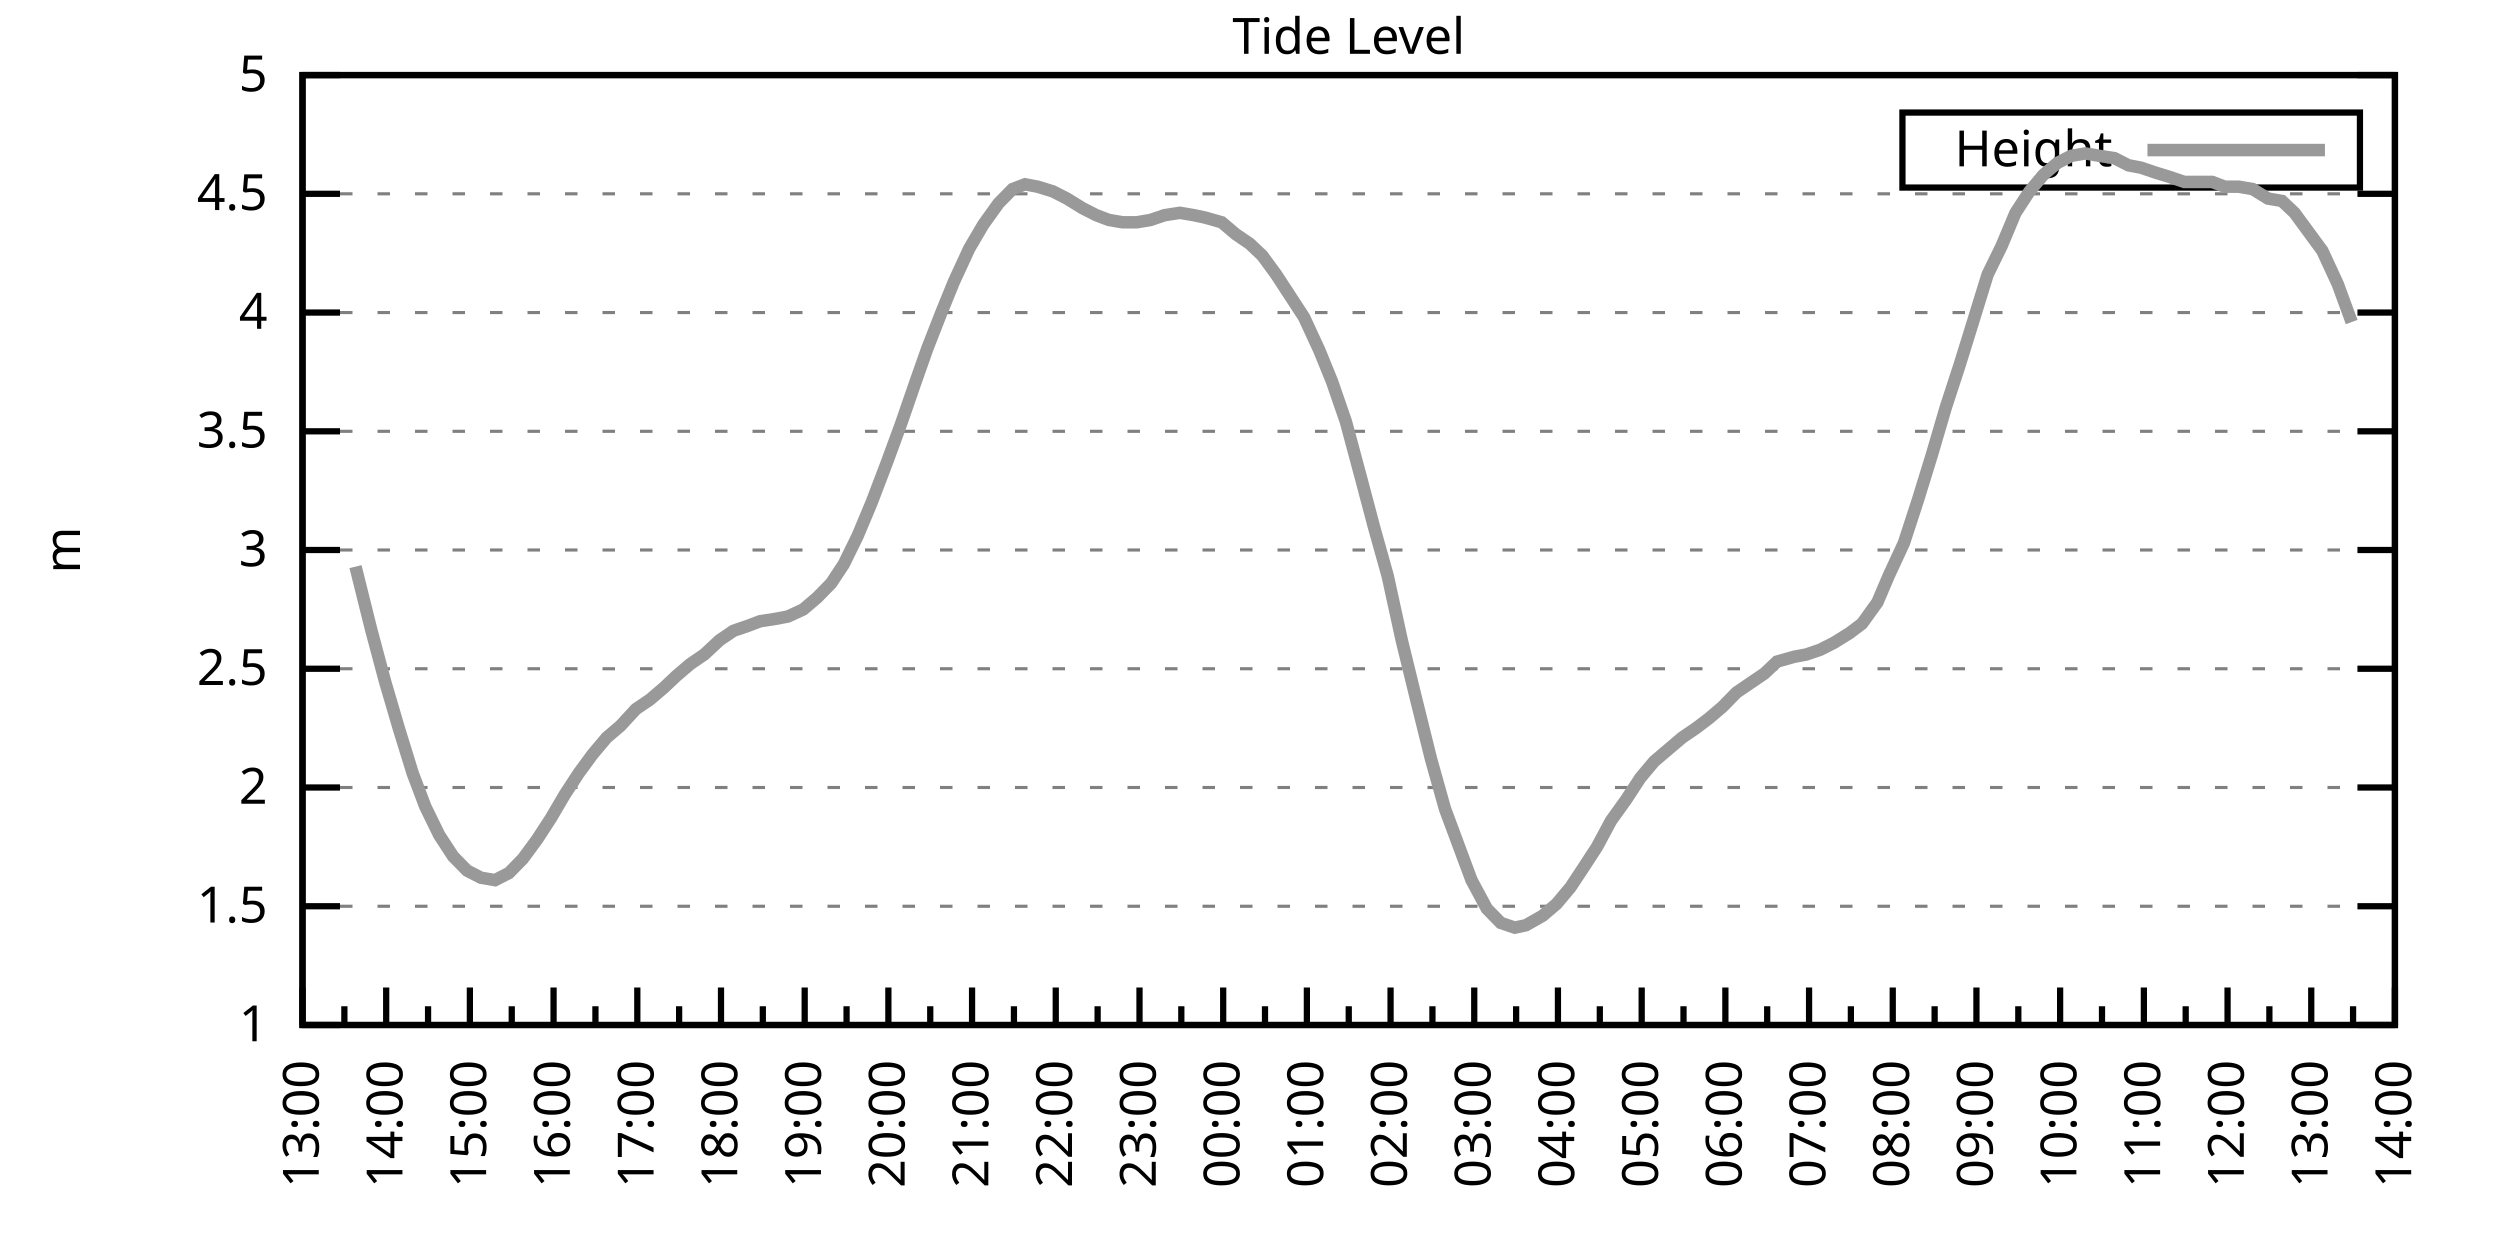
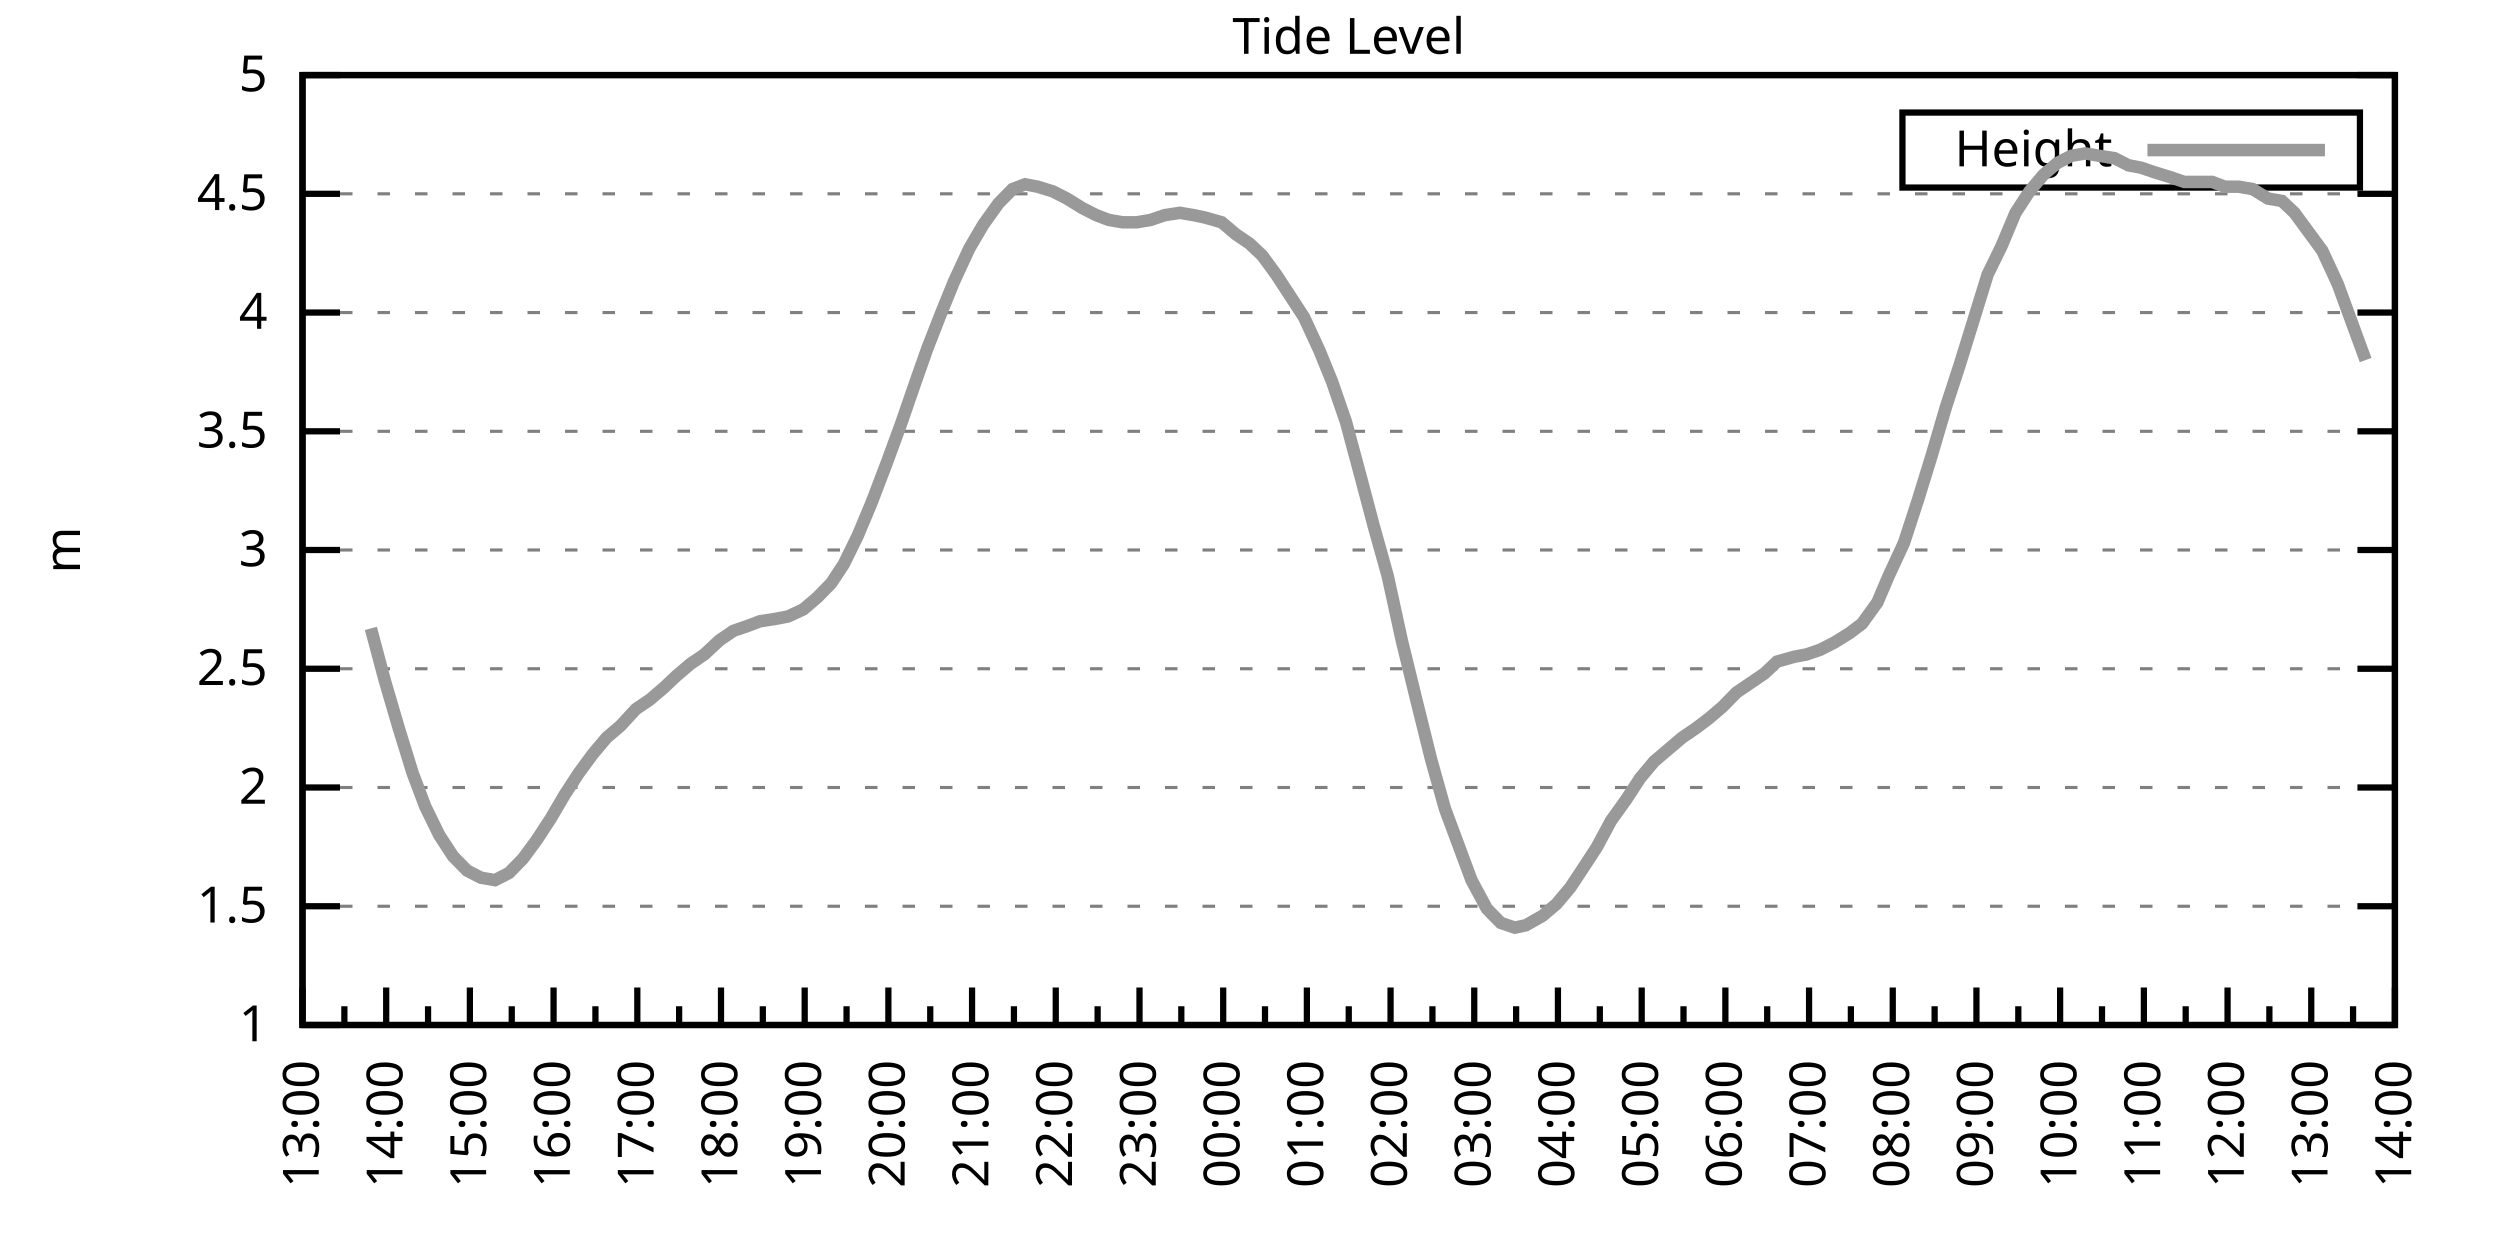
<svg xmlns="http://www.w3.org/2000/svg" xmlns:xlink="http://www.w3.org/1999/xlink" width="400" height="200" viewBox="0 0 400 200">
  <g id="gnuplot_canvas">
    <rect x="0" y="0" width="400" height="200" fill="none" />
    <defs>
      <circle id="gpDot" r="0.5" stroke-width="0.5" stroke="currentColor" />
      <path id="gpPt0" stroke-width="0.333" stroke="currentColor" d="M-1,0 h2 M0,-1 v2" />
      <path id="gpPt1" stroke-width="0.333" stroke="currentColor" d="M-1,-1 L1,1 M1,-1 L-1,1" />
      <path id="gpPt2" stroke-width="0.333" stroke="currentColor" d="M-1,0 L1,0 M0,-1 L0,1 M-1,-1 L1,1 M-1,1 L1,-1" />
      <rect id="gpPt3" stroke-width="0.333" stroke="currentColor" x="-1" y="-1" width="2" height="2" />
      <rect id="gpPt4" stroke-width="0.333" stroke="currentColor" fill="currentColor" x="-1" y="-1" width="2" height="2" />
      <circle id="gpPt5" stroke-width="0.333" stroke="currentColor" cx="0" cy="0" r="1" />
      <use xlink:href="#gpPt5" id="gpPt6" fill="currentColor" stroke="none" />
      <path id="gpPt7" stroke-width="0.333" stroke="currentColor" d="M0,-1.33 L-1.33,0.67 L1.33,0.67 z" />
      <use xlink:href="#gpPt7" id="gpPt8" fill="currentColor" stroke="none" />
      <use xlink:href="#gpPt7" id="gpPt9" stroke="currentColor" transform="rotate(180)" />
      <use xlink:href="#gpPt9" id="gpPt10" fill="currentColor" stroke="none" />
      <use xlink:href="#gpPt3" id="gpPt11" stroke="currentColor" transform="rotate(45)" />
      <use xlink:href="#gpPt11" id="gpPt12" fill="currentColor" stroke="none" />
      <path id="gpPt13" stroke-width="0.333" stroke="currentColor" d="M0,1.330 L1.265,0.411 L0.782,-1.067 L-0.782,-1.076 L-1.265,0.411 z" />
      <use xlink:href="#gpPt13" id="gpPt14" fill="currentColor" stroke="none" />
      <filter id="textbox" filterUnits="objectBoundingBox" x="0" y="0" height="1" width="1">
        <feFlood flood-color="white" flood-opacity="1" result="bgnd" />
        <feComposite in="SourceGraphic" in2="bgnd" operator="atop" />
      </filter>
      <filter id="greybox" filterUnits="objectBoundingBox" x="0" y="0" height="1" width="1">
        <feFlood flood-color="lightgrey" flood-opacity="1" result="grey" />
        <feComposite in="SourceGraphic" in2="grey" operator="atop" />
      </filter>
    </defs>
    <g fill="none" color="white" stroke="currentColor" stroke-width="1.00" stroke-linecap="butt" stroke-linejoin="miter">
</g>
    <g fill="none" color="black" stroke="currentColor" stroke-width="1.00" stroke-linecap="butt" stroke-linejoin="miter">
      <g stroke="none" shape-rendering="crispEdges">
        <polygon fill="rgb(255, 255, 255)" points="48.40,164.00 383.18,164.00 383.18,12.02 48.40,12.02 " />
      </g>
    </g>
    <g fill="none" color="black" stroke="currentColor" stroke-width="1.00" stroke-linecap="butt" stroke-linejoin="miter">
</g>
    <g fill="none" color="black" stroke="black" stroke-width="0.50" stroke-linecap="butt" stroke-linejoin="miter">
</g>
    <g fill="none" color="gray" stroke="currentColor" stroke-width="0.50" stroke-linecap="butt" stroke-linejoin="miter">
      <path stroke="gray" stroke-dasharray="2,4" class="gridline" d="M48.40,164.00 L383.19,164.00  " />
    </g>
    <g fill="none" color="gray" stroke="gray" stroke-width="1.00" stroke-linecap="butt" stroke-linejoin="miter">
</g>
    <g fill="none" color="black" stroke="currentColor" stroke-width="1.00" stroke-linecap="butt" stroke-linejoin="miter">
      <path stroke="black" d="M48.40,164.00 L54.40,164.00 M383.19,164.00 L377.19,164.00  " />
      <g transform="translate(42.80,166.60)" stroke="none" fill="black" font-family="Sans" font-size="8.00" text-anchor="end">
        <text>
          <tspan font-family="Sans"> 1</tspan>
        </text>
      </g>
    </g>
    <g fill="none" color="black" stroke="currentColor" stroke-width="1.00" stroke-linecap="butt" stroke-linejoin="miter">
</g>
    <g fill="none" color="black" stroke="black" stroke-width="0.50" stroke-linecap="butt" stroke-linejoin="miter">
</g>
    <g fill="none" color="gray" stroke="currentColor" stroke-width="0.50" stroke-linecap="butt" stroke-linejoin="miter">
      <path stroke="gray" stroke-dasharray="2,4" class="gridline" d="M48.40,145.00 L383.19,145.00  " />
    </g>
    <g fill="none" color="gray" stroke="gray" stroke-width="1.00" stroke-linecap="butt" stroke-linejoin="miter">
</g>
    <g fill="none" color="black" stroke="currentColor" stroke-width="1.00" stroke-linecap="butt" stroke-linejoin="miter">
      <path stroke="black" d="M48.40,145.00 L54.40,145.00 M383.19,145.00 L377.19,145.00  " />
      <g transform="translate(42.80,147.60)" stroke="none" fill="black" font-family="Sans" font-size="8.00" text-anchor="end">
        <text>
          <tspan font-family="Sans"> 1.5</tspan>
        </text>
      </g>
    </g>
    <g fill="none" color="black" stroke="currentColor" stroke-width="1.00" stroke-linecap="butt" stroke-linejoin="miter">
</g>
    <g fill="none" color="black" stroke="black" stroke-width="0.50" stroke-linecap="butt" stroke-linejoin="miter">
</g>
    <g fill="none" color="gray" stroke="currentColor" stroke-width="0.50" stroke-linecap="butt" stroke-linejoin="miter">
      <path stroke="gray" stroke-dasharray="2,4" class="gridline" d="M48.40,126.00 L383.19,126.00  " />
    </g>
    <g fill="none" color="gray" stroke="gray" stroke-width="1.00" stroke-linecap="butt" stroke-linejoin="miter">
</g>
    <g fill="none" color="black" stroke="currentColor" stroke-width="1.00" stroke-linecap="butt" stroke-linejoin="miter">
      <path stroke="black" d="M48.40,126.00 L54.40,126.00 M383.19,126.00 L377.19,126.00  " />
      <g transform="translate(42.80,128.60)" stroke="none" fill="black" font-family="Sans" font-size="8.00" text-anchor="end">
        <text>
          <tspan font-family="Sans"> 2</tspan>
        </text>
      </g>
    </g>
    <g fill="none" color="black" stroke="currentColor" stroke-width="1.00" stroke-linecap="butt" stroke-linejoin="miter">
</g>
    <g fill="none" color="black" stroke="black" stroke-width="0.50" stroke-linecap="butt" stroke-linejoin="miter">
</g>
    <g fill="none" color="gray" stroke="currentColor" stroke-width="0.50" stroke-linecap="butt" stroke-linejoin="miter">
      <path stroke="gray" stroke-dasharray="2,4" class="gridline" d="M48.40,107.00 L383.19,107.00  " />
    </g>
    <g fill="none" color="gray" stroke="gray" stroke-width="1.00" stroke-linecap="butt" stroke-linejoin="miter">
</g>
    <g fill="none" color="black" stroke="currentColor" stroke-width="1.00" stroke-linecap="butt" stroke-linejoin="miter">
      <path stroke="black" d="M48.40,107.00 L54.40,107.00 M383.19,107.00 L377.19,107.00  " />
      <g transform="translate(42.80,109.60)" stroke="none" fill="black" font-family="Sans" font-size="8.00" text-anchor="end">
        <text>
          <tspan font-family="Sans"> 2.5</tspan>
        </text>
      </g>
    </g>
    <g fill="none" color="black" stroke="currentColor" stroke-width="1.00" stroke-linecap="butt" stroke-linejoin="miter">
</g>
    <g fill="none" color="black" stroke="black" stroke-width="0.50" stroke-linecap="butt" stroke-linejoin="miter">
</g>
    <g fill="none" color="gray" stroke="currentColor" stroke-width="0.50" stroke-linecap="butt" stroke-linejoin="miter">
      <path stroke="gray" stroke-dasharray="2,4" class="gridline" d="M48.40,88.00 L383.19,88.00  " />
    </g>
    <g fill="none" color="gray" stroke="gray" stroke-width="1.00" stroke-linecap="butt" stroke-linejoin="miter">
</g>
    <g fill="none" color="black" stroke="currentColor" stroke-width="1.00" stroke-linecap="butt" stroke-linejoin="miter">
      <path stroke="black" d="M48.40,88.00 L54.40,88.00 M383.19,88.00 L377.19,88.00  " />
      <g transform="translate(42.80,90.60)" stroke="none" fill="black" font-family="Sans" font-size="8.00" text-anchor="end">
        <text>
          <tspan font-family="Sans"> 3</tspan>
        </text>
      </g>
    </g>
    <g fill="none" color="black" stroke="currentColor" stroke-width="1.00" stroke-linecap="butt" stroke-linejoin="miter">
</g>
    <g fill="none" color="black" stroke="black" stroke-width="0.50" stroke-linecap="butt" stroke-linejoin="miter">
</g>
    <g fill="none" color="gray" stroke="currentColor" stroke-width="0.50" stroke-linecap="butt" stroke-linejoin="miter">
      <path stroke="gray" stroke-dasharray="2,4" class="gridline" d="M48.40,69.01 L383.19,69.01  " />
    </g>
    <g fill="none" color="gray" stroke="gray" stroke-width="1.00" stroke-linecap="butt" stroke-linejoin="miter">
</g>
    <g fill="none" color="black" stroke="currentColor" stroke-width="1.00" stroke-linecap="butt" stroke-linejoin="miter">
      <path stroke="black" d="M48.40,69.01 L54.40,69.01 M383.19,69.01 L377.19,69.01  " />
      <g transform="translate(42.80,71.61)" stroke="none" fill="black" font-family="Sans" font-size="8.00" text-anchor="end">
        <text>
          <tspan font-family="Sans"> 3.5</tspan>
        </text>
      </g>
    </g>
    <g fill="none" color="black" stroke="currentColor" stroke-width="1.00" stroke-linecap="butt" stroke-linejoin="miter">
</g>
    <g fill="none" color="black" stroke="black" stroke-width="0.50" stroke-linecap="butt" stroke-linejoin="miter">
</g>
    <g fill="none" color="gray" stroke="currentColor" stroke-width="0.50" stroke-linecap="butt" stroke-linejoin="miter">
      <path stroke="gray" stroke-dasharray="2,4" class="gridline" d="M48.40,50.01 L383.19,50.01  " />
    </g>
    <g fill="none" color="gray" stroke="gray" stroke-width="1.00" stroke-linecap="butt" stroke-linejoin="miter">
</g>
    <g fill="none" color="black" stroke="currentColor" stroke-width="1.00" stroke-linecap="butt" stroke-linejoin="miter">
      <path stroke="black" d="M48.40,50.01 L54.40,50.01 M383.19,50.01 L377.19,50.01  " />
      <g transform="translate(42.80,52.61)" stroke="none" fill="black" font-family="Sans" font-size="8.00" text-anchor="end">
        <text>
          <tspan font-family="Sans"> 4</tspan>
        </text>
      </g>
    </g>
    <g fill="none" color="black" stroke="currentColor" stroke-width="1.00" stroke-linecap="butt" stroke-linejoin="miter">
</g>
    <g fill="none" color="black" stroke="black" stroke-width="0.50" stroke-linecap="butt" stroke-linejoin="miter">
</g>
    <g fill="none" color="gray" stroke="currentColor" stroke-width="0.50" stroke-linecap="butt" stroke-linejoin="miter">
      <path stroke="gray" stroke-dasharray="2,4" class="gridline" d="M48.40,31.01 L383.19,31.01  " />
    </g>
    <g fill="none" color="gray" stroke="gray" stroke-width="1.00" stroke-linecap="butt" stroke-linejoin="miter">
</g>
    <g fill="none" color="black" stroke="currentColor" stroke-width="1.00" stroke-linecap="butt" stroke-linejoin="miter">
      <path stroke="black" d="M48.40,31.01 L54.40,31.01 M383.19,31.01 L377.19,31.01  " />
      <g transform="translate(42.80,33.61)" stroke="none" fill="black" font-family="Sans" font-size="8.00" text-anchor="end">
        <text>
          <tspan font-family="Sans"> 4.5</tspan>
        </text>
      </g>
    </g>
    <g fill="none" color="black" stroke="currentColor" stroke-width="1.00" stroke-linecap="butt" stroke-linejoin="miter">
</g>
    <g fill="none" color="black" stroke="black" stroke-width="0.50" stroke-linecap="butt" stroke-linejoin="miter">
</g>
    <g fill="none" color="gray" stroke="currentColor" stroke-width="0.50" stroke-linecap="butt" stroke-linejoin="miter">
      <path stroke="gray" stroke-dasharray="2,4" class="gridline" d="M48.40,12.01 L383.19,12.01  " />
    </g>
    <g fill="none" color="gray" stroke="gray" stroke-width="1.00" stroke-linecap="butt" stroke-linejoin="miter">
</g>
    <g fill="none" color="black" stroke="currentColor" stroke-width="1.00" stroke-linecap="butt" stroke-linejoin="miter">
      <path stroke="black" d="M48.40,12.01 L54.40,12.01 M383.19,12.01 L377.19,12.01  " />
      <g transform="translate(42.80,14.61)" stroke="none" fill="black" font-family="Sans" font-size="8.00" text-anchor="end">
        <text>
          <tspan font-family="Sans"> 5</tspan>
        </text>
      </g>
    </g>
    <g fill="none" color="black" stroke="currentColor" stroke-width="1.00" stroke-linecap="butt" stroke-linejoin="miter">
      <path stroke="black" d="M48.40,164.00 L48.40,158.00  " />
      <g transform="translate(51.00,169.60) rotate(270)" stroke="none" fill="black" font-family="Sans" font-size="8.00" text-anchor="end">
        <text>
          <tspan font-family="Sans">13:00</tspan>
        </text>
      </g>
    </g>
    <g fill="none" color="black" stroke="currentColor" stroke-width="1.00" stroke-linecap="butt" stroke-linejoin="miter">
      <path stroke="black" d="M55.10,164.00 L55.10,161.00 M61.79,164.00 L61.79,158.00  " />
      <g transform="translate(64.39,169.60) rotate(270)" stroke="none" fill="black" font-family="Sans" font-size="8.00" text-anchor="end">
        <text>
          <tspan font-family="Sans">14:00</tspan>
        </text>
      </g>
    </g>
    <g fill="none" color="black" stroke="currentColor" stroke-width="1.00" stroke-linecap="butt" stroke-linejoin="miter">
      <path stroke="black" d="M68.49,164.00 L68.49,161.00 M75.18,164.00 L75.18,158.00  " />
      <g transform="translate(77.78,169.60) rotate(270)" stroke="none" fill="black" font-family="Sans" font-size="8.00" text-anchor="end">
        <text>
          <tspan font-family="Sans">15:00</tspan>
        </text>
      </g>
    </g>
    <g fill="none" color="black" stroke="currentColor" stroke-width="1.00" stroke-linecap="butt" stroke-linejoin="miter">
      <path stroke="black" d="M81.88,164.00 L81.88,161.00 M88.57,164.00 L88.57,158.00  " />
      <g transform="translate(91.17,169.60) rotate(270)" stroke="none" fill="black" font-family="Sans" font-size="8.00" text-anchor="end">
        <text>
          <tspan font-family="Sans">16:00</tspan>
        </text>
      </g>
    </g>
    <g fill="none" color="black" stroke="currentColor" stroke-width="1.00" stroke-linecap="butt" stroke-linejoin="miter">
      <path stroke="black" d="M95.27,164.00 L95.27,161.00 M101.97,164.00 L101.97,158.00  " />
      <g transform="translate(104.57,169.60) rotate(270)" stroke="none" fill="black" font-family="Sans" font-size="8.00" text-anchor="end">
        <text>
          <tspan font-family="Sans">17:00</tspan>
        </text>
      </g>
    </g>
    <g fill="none" color="black" stroke="currentColor" stroke-width="1.00" stroke-linecap="butt" stroke-linejoin="miter">
      <path stroke="black" d="M108.66,164.00 L108.66,161.00 M115.36,164.00 L115.36,158.00  " />
      <g transform="translate(117.96,169.60) rotate(270)" stroke="none" fill="black" font-family="Sans" font-size="8.00" text-anchor="end">
        <text>
          <tspan font-family="Sans">18:00</tspan>
        </text>
      </g>
    </g>
    <g fill="none" color="black" stroke="currentColor" stroke-width="1.00" stroke-linecap="butt" stroke-linejoin="miter">
      <path stroke="black" d="M122.05,164.00 L122.05,161.00 M128.75,164.00 L128.75,158.00  " />
      <g transform="translate(131.35,169.60) rotate(270)" stroke="none" fill="black" font-family="Sans" font-size="8.00" text-anchor="end">
        <text>
          <tspan font-family="Sans">19:00</tspan>
        </text>
      </g>
    </g>
    <g fill="none" color="black" stroke="currentColor" stroke-width="1.00" stroke-linecap="butt" stroke-linejoin="miter">
      <path stroke="black" d="M135.45,164.00 L135.45,161.00 M142.14,164.00 L142.14,158.00  " />
      <g transform="translate(144.74,169.60) rotate(270)" stroke="none" fill="black" font-family="Sans" font-size="8.00" text-anchor="end">
        <text>
          <tspan font-family="Sans">20:00</tspan>
        </text>
      </g>
    </g>
    <g fill="none" color="black" stroke="currentColor" stroke-width="1.00" stroke-linecap="butt" stroke-linejoin="miter">
      <path stroke="black" d="M148.84,164.00 L148.84,161.00 M155.53,164.00 L155.53,158.00  " />
      <g transform="translate(158.13,169.60) rotate(270)" stroke="none" fill="black" font-family="Sans" font-size="8.00" text-anchor="end">
        <text>
          <tspan font-family="Sans">21:00</tspan>
        </text>
      </g>
    </g>
    <g fill="none" color="black" stroke="currentColor" stroke-width="1.00" stroke-linecap="butt" stroke-linejoin="miter">
      <path stroke="black" d="M162.23,164.00 L162.23,161.00 M168.92,164.00 L168.92,158.00  " />
      <g transform="translate(171.52,169.60) rotate(270)" stroke="none" fill="black" font-family="Sans" font-size="8.00" text-anchor="end">
        <text>
          <tspan font-family="Sans">22:00</tspan>
        </text>
      </g>
    </g>
    <g fill="none" color="black" stroke="currentColor" stroke-width="1.00" stroke-linecap="butt" stroke-linejoin="miter">
      <path stroke="black" d="M175.62,164.00 L175.62,161.00 M182.32,164.00 L182.32,158.00  " />
      <g transform="translate(184.92,169.60) rotate(270)" stroke="none" fill="black" font-family="Sans" font-size="8.00" text-anchor="end">
        <text>
          <tspan font-family="Sans">23:00</tspan>
        </text>
      </g>
    </g>
    <g fill="none" color="black" stroke="currentColor" stroke-width="1.00" stroke-linecap="butt" stroke-linejoin="miter">
      <path stroke="black" d="M189.01,164.00 L189.01,161.00 M195.71,164.00 L195.71,158.00  " />
      <g transform="translate(198.31,169.60) rotate(270)" stroke="none" fill="black" font-family="Sans" font-size="8.00" text-anchor="end">
        <text>
          <tspan font-family="Sans">00:00</tspan>
        </text>
      </g>
    </g>
    <g fill="none" color="black" stroke="currentColor" stroke-width="1.00" stroke-linecap="butt" stroke-linejoin="miter">
      <path stroke="black" d="M202.40,164.00 L202.40,161.00 M209.10,164.00 L209.10,158.00  " />
      <g transform="translate(211.70,169.60) rotate(270)" stroke="none" fill="black" font-family="Sans" font-size="8.00" text-anchor="end">
        <text>
          <tspan font-family="Sans">01:00</tspan>
        </text>
      </g>
    </g>
    <g fill="none" color="black" stroke="currentColor" stroke-width="1.00" stroke-linecap="butt" stroke-linejoin="miter">
      <path stroke="black" d="M215.80,164.00 L215.80,161.00 M222.49,164.00 L222.49,158.00  " />
      <g transform="translate(225.09,169.60) rotate(270)" stroke="none" fill="black" font-family="Sans" font-size="8.00" text-anchor="end">
        <text>
          <tspan font-family="Sans">02:00</tspan>
        </text>
      </g>
    </g>
    <g fill="none" color="black" stroke="currentColor" stroke-width="1.00" stroke-linecap="butt" stroke-linejoin="miter">
      <path stroke="black" d="M229.19,164.00 L229.19,161.00 M235.88,164.00 L235.88,158.00  " />
      <g transform="translate(238.48,169.60) rotate(270)" stroke="none" fill="black" font-family="Sans" font-size="8.00" text-anchor="end">
        <text>
          <tspan font-family="Sans">03:00</tspan>
        </text>
      </g>
    </g>
    <g fill="none" color="black" stroke="currentColor" stroke-width="1.00" stroke-linecap="butt" stroke-linejoin="miter">
      <path stroke="black" d="M242.58,164.00 L242.58,161.00 M249.27,164.00 L249.27,158.00  " />
      <g transform="translate(251.87,169.60) rotate(270)" stroke="none" fill="black" font-family="Sans" font-size="8.00" text-anchor="end">
        <text>
          <tspan font-family="Sans">04:00</tspan>
        </text>
      </g>
    </g>
    <g fill="none" color="black" stroke="currentColor" stroke-width="1.00" stroke-linecap="butt" stroke-linejoin="miter">
      <path stroke="black" d="M255.97,164.00 L255.97,161.00 M262.67,164.00 L262.67,158.00  " />
      <g transform="translate(265.27,169.60) rotate(270)" stroke="none" fill="black" font-family="Sans" font-size="8.00" text-anchor="end">
        <text>
          <tspan font-family="Sans">05:00</tspan>
        </text>
      </g>
    </g>
    <g fill="none" color="black" stroke="currentColor" stroke-width="1.00" stroke-linecap="butt" stroke-linejoin="miter">
      <path stroke="black" d="M269.36,164.00 L269.36,161.00 M276.06,164.00 L276.06,158.00  " />
      <g transform="translate(278.66,169.60) rotate(270)" stroke="none" fill="black" font-family="Sans" font-size="8.00" text-anchor="end">
        <text>
          <tspan font-family="Sans">06:00</tspan>
        </text>
      </g>
    </g>
    <g fill="none" color="black" stroke="currentColor" stroke-width="1.00" stroke-linecap="butt" stroke-linejoin="miter">
      <path stroke="black" d="M282.75,164.00 L282.75,161.00 M289.45,164.00 L289.45,158.00  " />
      <g transform="translate(292.05,169.60) rotate(270)" stroke="none" fill="black" font-family="Sans" font-size="8.00" text-anchor="end">
        <text>
          <tspan font-family="Sans">07:00</tspan>
        </text>
      </g>
    </g>
    <g fill="none" color="black" stroke="currentColor" stroke-width="1.00" stroke-linecap="butt" stroke-linejoin="miter">
      <path stroke="black" d="M296.14,164.00 L296.14,161.00 M302.84,164.00 L302.84,158.00  " />
      <g transform="translate(305.44,169.60) rotate(270)" stroke="none" fill="black" font-family="Sans" font-size="8.00" text-anchor="end">
        <text>
          <tspan font-family="Sans">08:00</tspan>
        </text>
      </g>
    </g>
    <g fill="none" color="black" stroke="currentColor" stroke-width="1.00" stroke-linecap="butt" stroke-linejoin="miter">
      <path stroke="black" d="M309.54,164.00 L309.54,161.00 M316.23,164.00 L316.23,158.00  " />
      <g transform="translate(318.83,169.60) rotate(270)" stroke="none" fill="black" font-family="Sans" font-size="8.00" text-anchor="end">
        <text>
          <tspan font-family="Sans">09:00</tspan>
        </text>
      </g>
    </g>
    <g fill="none" color="black" stroke="currentColor" stroke-width="1.00" stroke-linecap="butt" stroke-linejoin="miter">
      <path stroke="black" d="M322.93,164.00 L322.93,161.00 M329.62,164.00 L329.62,158.00  " />
      <g transform="translate(332.22,169.60) rotate(270)" stroke="none" fill="black" font-family="Sans" font-size="8.00" text-anchor="end">
        <text>
          <tspan font-family="Sans">10:00</tspan>
        </text>
      </g>
    </g>
    <g fill="none" color="black" stroke="currentColor" stroke-width="1.00" stroke-linecap="butt" stroke-linejoin="miter">
      <path stroke="black" d="M336.32,164.00 L336.32,161.00 M343.02,164.00 L343.02,158.00  " />
      <g transform="translate(345.62,169.60) rotate(270)" stroke="none" fill="black" font-family="Sans" font-size="8.00" text-anchor="end">
        <text>
          <tspan font-family="Sans">11:00</tspan>
        </text>
      </g>
    </g>
    <g fill="none" color="black" stroke="currentColor" stroke-width="1.00" stroke-linecap="butt" stroke-linejoin="miter">
      <path stroke="black" d="M349.71,164.00 L349.71,161.00 M356.41,164.00 L356.41,158.00  " />
      <g transform="translate(359.01,169.60) rotate(270)" stroke="none" fill="black" font-family="Sans" font-size="8.00" text-anchor="end">
        <text>
          <tspan font-family="Sans">12:00</tspan>
        </text>
      </g>
    </g>
    <g fill="none" color="black" stroke="currentColor" stroke-width="1.00" stroke-linecap="butt" stroke-linejoin="miter">
      <path stroke="black" d="M363.10,164.00 L363.10,161.00 M369.80,164.00 L369.80,158.00  " />
      <g transform="translate(372.40,169.60) rotate(270)" stroke="none" fill="black" font-family="Sans" font-size="8.00" text-anchor="end">
        <text>
          <tspan font-family="Sans">13:00</tspan>
        </text>
      </g>
    </g>
    <g fill="none" color="black" stroke="currentColor" stroke-width="1.00" stroke-linecap="butt" stroke-linejoin="miter">
      <path stroke="black" d="M376.49,164.00 L376.49,161.00 M383.19,164.00 L383.19,158.00  " />
      <g transform="translate(385.79,169.60) rotate(270)" stroke="none" fill="black" font-family="Sans" font-size="8.00" text-anchor="end">
        <text>
          <tspan font-family="Sans">14:00</tspan>
        </text>
      </g>
    </g>
    <g fill="none" color="black" stroke="currentColor" stroke-width="1.00" stroke-linecap="butt" stroke-linejoin="miter">
</g>
    <g fill="none" color="black" stroke="currentColor" stroke-width="1.00" stroke-linecap="butt" stroke-linejoin="miter">
      <path stroke="black" d="M48.40,12.01 L48.40,164.00 L383.19,164.00 L383.19,12.01 L48.40,12.01 Z  " />
    </g>
    <g fill="none" color="black" stroke="currentColor" stroke-width="1.00" stroke-linecap="butt" stroke-linejoin="miter">
      <g transform="translate(12.80,88.01) rotate(270)" stroke="none" fill="black" font-family="Sans" font-size="8.00" text-anchor="middle">
        <text>
          <tspan font-family="Sans">m</tspan>
        </text>
      </g>
    </g>
    <g fill="none" color="black" stroke="currentColor" stroke-width="1.00" stroke-linecap="butt" stroke-linejoin="miter">
</g>
    <g fill="none" color="black" stroke="currentColor" stroke-width="1.00" stroke-linecap="butt" stroke-linejoin="miter">
      <path stroke="black" d="M304.39,30.01 L304.39,18.01 L377.59,18.01 L377.59,30.01 L304.39,30.01 Z  " />
    </g>
    <g id="Tide_level_plot_1">
      <g fill="none" color="white" stroke="black" stroke-width="2.00" stroke-linecap="butt" stroke-linejoin="miter">
</g>
      <g fill="none" color="black" stroke="currentColor" stroke-width="2.00" stroke-linecap="butt" stroke-linejoin="miter">
        <g transform="translate(337.99,26.61)" stroke="none" fill="black" font-family="Sans" font-size="8.00" text-anchor="end">
          <text>
            <tspan font-family="Sans">Height</tspan>
          </text>
        </g>
      </g>
      <g fill="none" color="black" stroke="currentColor" stroke-width="2.00" stroke-linecap="butt" stroke-linejoin="miter">
-         <path stroke="rgb(153, 153, 153)" d="M343.59,24.01 L371.99,24.01 M56.88,90.66 L59.34,100.54 L61.57,108.90 L63.80,116.50 L66.03,123.72 L68.04,129.04   L70.27,133.60 L72.50,137.02 L74.74,139.30 L76.97,140.44 L79.20,140.82 L81.43,139.68 L83.66,137.40 L85.90,134.36   L88.13,130.94 L90.36,127.14 L92.59,123.72 L94.82,120.68 L97.06,118.02 L99.29,116.12 L101.74,113.46 L103.98,111.94   L106.21,110.04 L108.22,108.14 L110.45,106.24 L112.68,104.72 L115.13,102.44 L117.37,100.92 L119.60,100.16 L121.61,99.40   L124.06,99.02 L126.07,98.64 L128.53,97.50 L130.76,95.60 L132.99,93.32 L135.00,90.28 L137.23,85.73 L139.46,80.41   L141.92,73.95 L144.15,67.87 L146.38,61.41 L148.39,55.71 L150.62,50.01 L152.63,45.07 L155.09,39.75 L157.32,35.95   L159.77,32.53 L162.01,30.25 L164.01,29.49 L166.02,29.87 L168.48,30.63 L170.71,31.77 L173.17,33.29 L175.40,34.43   L177.41,35.19 L179.64,35.57 L181.87,35.57 L184.10,35.19 L186.33,34.43 L188.79,34.05 L191.02,34.43 L192.81,34.81   L195.48,35.57 L197.72,37.47 L199.95,38.99 L201.96,40.89 L204.19,43.93 L206.42,47.35 L208.65,50.77 L211.11,56.09   L213.12,61.03 L215.35,67.49 L217.80,76.61 L219.81,84.21 L222.04,92.18 L224.28,102.44 L226.51,111.56 L228.96,121.44   L231.20,129.42 L235.44,140.82 L237.89,145.38 L240.12,147.66 L242.36,148.42 L244.14,148.04 L246.82,146.52 L249.05,144.62   L251.28,141.96 L253.29,138.92 L255.52,135.50 L257.76,131.32 L260.21,127.90 L262.44,124.48 L264.67,121.82 L269.14,118.02   L271.37,116.50 L273.38,114.98 L275.61,113.08 L277.84,110.80 L280.07,109.28 L282.31,107.76 L284.32,105.86 L286.99,105.10   L289.00,104.72 L291.23,103.96 L293.47,102.82 L295.92,101.30 L297.93,99.78 L300.39,96.36 L302.17,92.18 L304.63,86.87   L306.86,80.03 L309.09,72.81 L311.32,65.21 L313.55,58.37 L315.79,51.15 L318.02,43.93 L320.25,39.37 L322.48,34.05   L324.71,30.63 L326.95,27.97 L329.18,26.07 L331.41,24.93 L333.64,24.55 L335.87,24.93 L338.33,25.31 L340.56,26.45   L342.57,26.83 L344.80,27.59 L347.26,28.35 L349.49,29.11 L351.50,29.11 L353.95,29.11 L355.96,29.87 L358.19,29.87   L360.42,30.25 L362.88,31.77 L365.11,32.15 L367.12,34.05 L369.35,37.09 L371.58,40.13 L374.04,45.45 L376.27,51.53    " />
+         <path stroke="rgb(153, 153, 153)" d="M343.59,24.01 L371.99,24.01 M59.34,100.54 L61.57,108.90 L63.80,116.50 L66.03,123.72 L68.04,129.04 L70.27,133.60   L72.50,137.02 L74.74,139.30 L76.97,140.44 L79.20,140.82 L81.43,139.68 L83.66,137.40 L85.90,134.36 L88.13,130.94   L90.36,127.14 L92.59,123.72 L94.82,120.68 L97.06,118.02 L99.29,116.12 L101.74,113.46 L103.98,111.94 L106.21,110.04   L108.22,108.14 L110.45,106.24 L112.68,104.72 L115.13,102.44 L117.37,100.92 L119.60,100.16 L121.61,99.40 L124.06,99.02   L126.07,98.64 L128.53,97.50 L130.76,95.60 L132.99,93.32 L135.00,90.28 L137.23,85.73 L139.46,80.41 L141.92,73.95   L144.15,67.87 L146.38,61.41 L148.39,55.71 L150.62,50.01 L152.63,45.07 L155.09,39.75 L157.32,35.95 L159.77,32.53   L162.01,30.25 L164.01,29.49 L166.02,29.87 L168.48,30.63 L170.71,31.77 L173.17,33.29 L175.40,34.43 L177.41,35.19   L179.64,35.57 L181.87,35.57 L184.10,35.19 L186.33,34.43 L188.79,34.05 L191.02,34.43 L192.81,34.81 L195.48,35.57   L197.72,37.47 L199.95,38.99 L201.96,40.89 L204.19,43.93 L206.42,47.35 L208.65,50.77 L211.11,56.09 L213.12,61.03   L215.35,67.49 L217.80,76.61 L219.81,84.21 L222.04,92.18 L224.28,102.44 L226.51,111.56 L228.96,121.44 L231.20,129.42   L235.44,140.82 L237.89,145.38 L240.12,147.66 L242.36,148.42 L244.14,148.04 L246.82,146.52 L249.05,144.62 L251.28,141.96   L253.29,138.92 L255.52,135.50 L257.76,131.32 L260.21,127.90 L262.44,124.48 L264.67,121.82 L269.14,118.02 L271.37,116.50   L273.38,114.98 L275.61,113.08 L277.84,110.80 L280.07,109.28 L282.31,107.76 L284.32,105.86 L286.99,105.10 L289.00,104.72   L291.23,103.96 L293.47,102.82 L295.92,101.30 L297.93,99.78 L300.39,96.36 L302.17,92.18 L304.63,86.87 L306.86,80.03   L309.09,72.81 L311.32,65.21 L313.55,58.37 L315.79,51.15 L318.02,43.93 L320.25,39.37 L322.48,34.05 L324.71,30.63   L326.95,27.97 L329.18,26.07 L331.41,24.93 L333.64,24.55 L335.87,24.93 L338.33,25.31 L340.56,26.45 L342.57,26.83   L344.80,27.59 L347.26,28.35 L349.49,29.11 L351.50,29.11 L353.95,29.11 L355.96,29.87 L358.19,29.87 L360.42,30.25   L362.88,31.77 L365.11,32.15 L367.12,34.05 L369.35,37.09 L371.58,40.13 L374.04,45.45 L376.27,51.53 L378.50,57.61    " />
      </g>
    </g>
    <g fill="none" color="black" stroke="currentColor" stroke-width="2.00" stroke-linecap="butt" stroke-linejoin="miter">
</g>
    <g fill="none" color="black" stroke="black" stroke-width="1.00" stroke-linecap="butt" stroke-linejoin="miter">
</g>
    <g fill="none" color="black" stroke="currentColor" stroke-width="1.00" stroke-linecap="butt" stroke-linejoin="miter">
      <path stroke="black" d="M48.40,12.01 L48.40,164.00 L383.19,164.00 L383.19,12.01 L48.40,12.01 Z  " />
    </g>
    <g fill="none" color="black" stroke="currentColor" stroke-width="1.00" stroke-linecap="butt" stroke-linejoin="miter">
      <g transform="translate(215.79,8.61)" stroke="none" fill="black" font-family="Sans" font-size="8.00" text-anchor="middle">
        <text>
          <tspan font-family="Sans">Tide Level</tspan>
        </text>
      </g>
    </g>
    <g fill="none" color="black" stroke="currentColor" stroke-width="1.00" stroke-linecap="butt" stroke-linejoin="miter">
</g>
  </g>
</svg>
